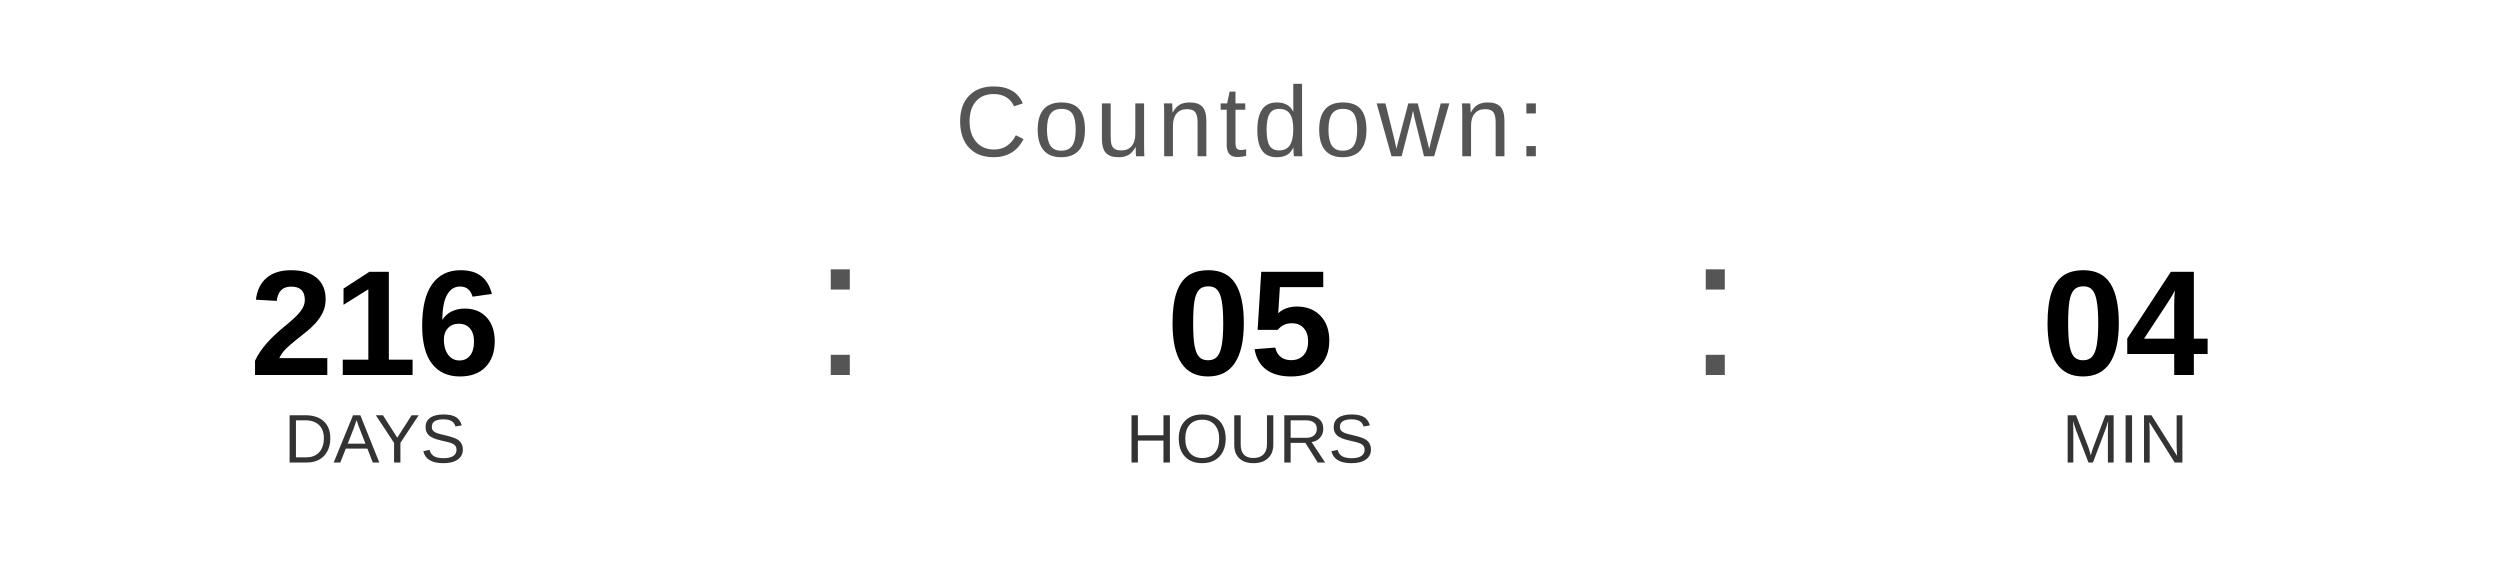
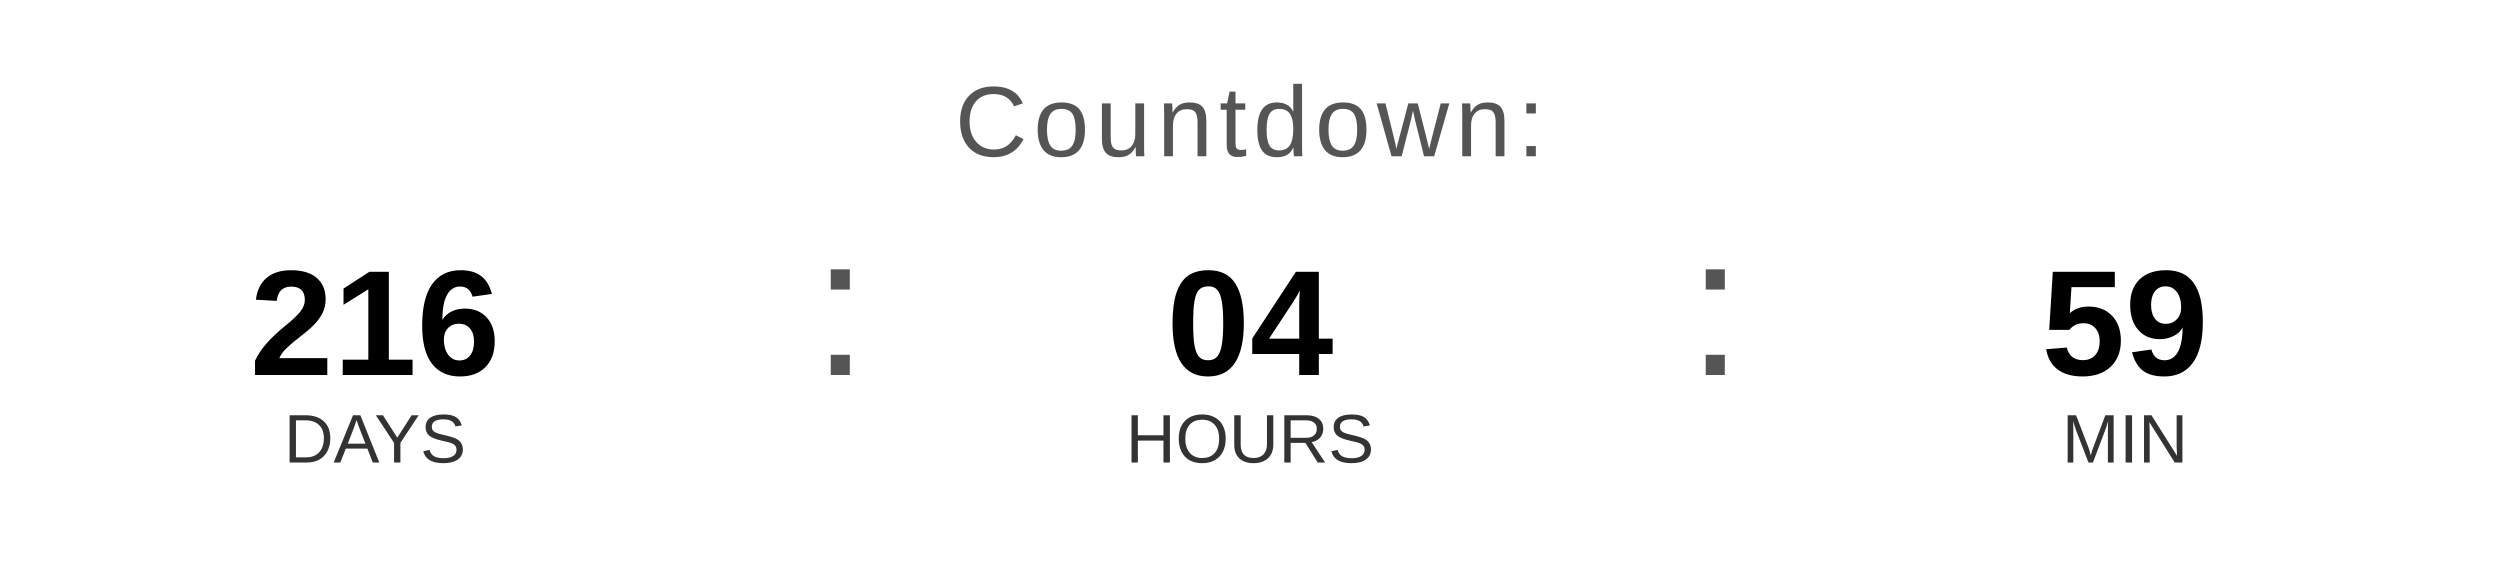
<svg xmlns="http://www.w3.org/2000/svg" width="400" height="90" viewBox="0 0 400 90">
  <text x="200" y="25" font-family="Arial, Helvetica, sans-serif" font-size="16" fill="#555555" text-anchor="middle" letter-spacing="1">
    Countdown:
  </text>
  <text x="60" y="60" font-family="Arial, Helvetica, sans-serif" font-size="24" font-weight="bold" fill="#000000" text-anchor="middle">216</text>
  <text x="60" y="74" font-family="Arial, Helvetica, sans-serif" font-size="11" fill="#333333" text-anchor="middle">DAYS</text>
  <text x="130" y="60" font-family="Arial, sans-serif" font-size="32" fill="#555555">:</text>
-   <text x="200" y="60" font-family="Arial, Helvetica, sans-serif" font-size="24" font-weight="bold" fill="#000000" text-anchor="middle">05</text>
+   <text x="200" y="60" font-family="Arial, Helvetica, sans-serif" font-size="24" font-weight="bold" fill="#000000" text-anchor="middle">04</text>
  <text x="200" y="74" font-family="Arial, Helvetica, sans-serif" font-size="11" fill="#333333" text-anchor="middle">HOURS</text>
  <text x="270" y="60" font-family="Arial, sans-serif" font-size="32" fill="#555555">:</text>
-   <text x="340" y="60" font-family="Arial, Helvetica, sans-serif" font-size="24" font-weight="bold" fill="#000000" text-anchor="middle">04</text>
+   <text x="340" y="60" font-family="Arial, Helvetica, sans-serif" font-size="24" font-weight="bold" fill="#000000" text-anchor="middle">59</text>
  <text x="340" y="74" font-family="Arial, Helvetica, sans-serif" font-size="11" fill="#333333" text-anchor="middle">MIN</text>
</svg>
